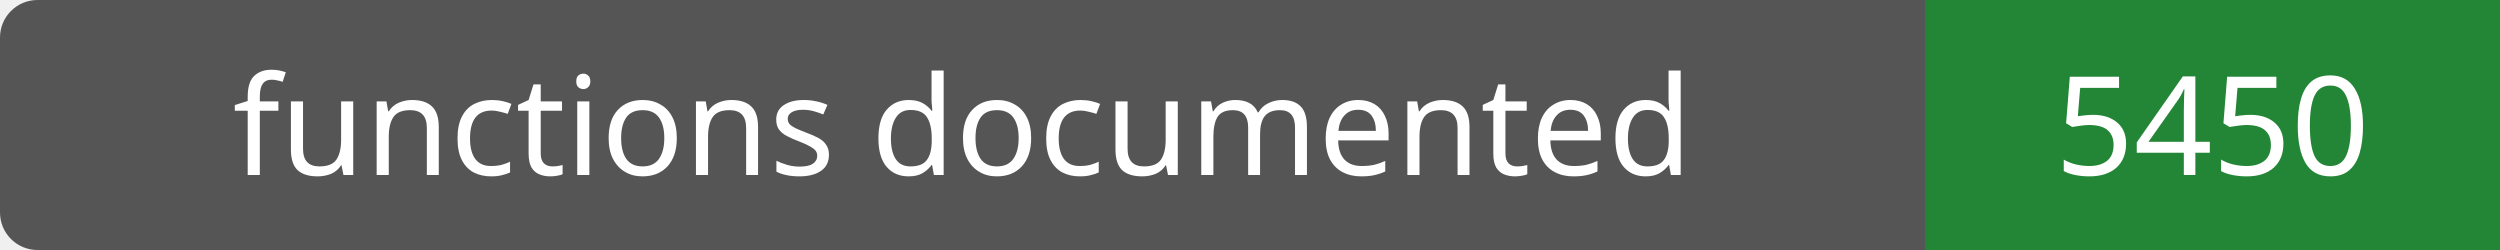
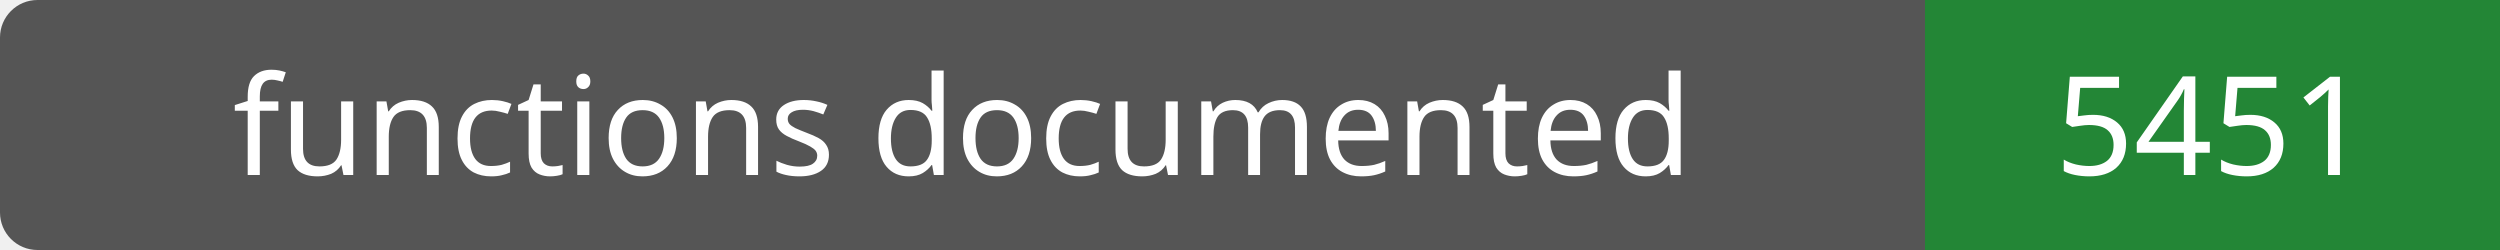
- <svg xmlns="http://www.w3.org/2000/svg" width="200" height="20" role="img" aria-label="functions documented: 5450">
+ <svg xmlns="http://www.w3.org/2000/svg" width="200" height="20" role="img" aria-label="functions documented: 5451">
  <rect width="200" height="20" rx="3" fill="#555" />
  <path fill="#238636" d="M154 0h46v20H154z" />
  <g fill="#fff" text-anchor="middle" font-family="Verdana,sans-serif" font-size="11">
    <text x="77.0" y="14">functions documented</text>
-     <text x="177.0" y="14">5450</text>
+     <text x="177.0" y="14">5451</text>
  </g>
</svg>
